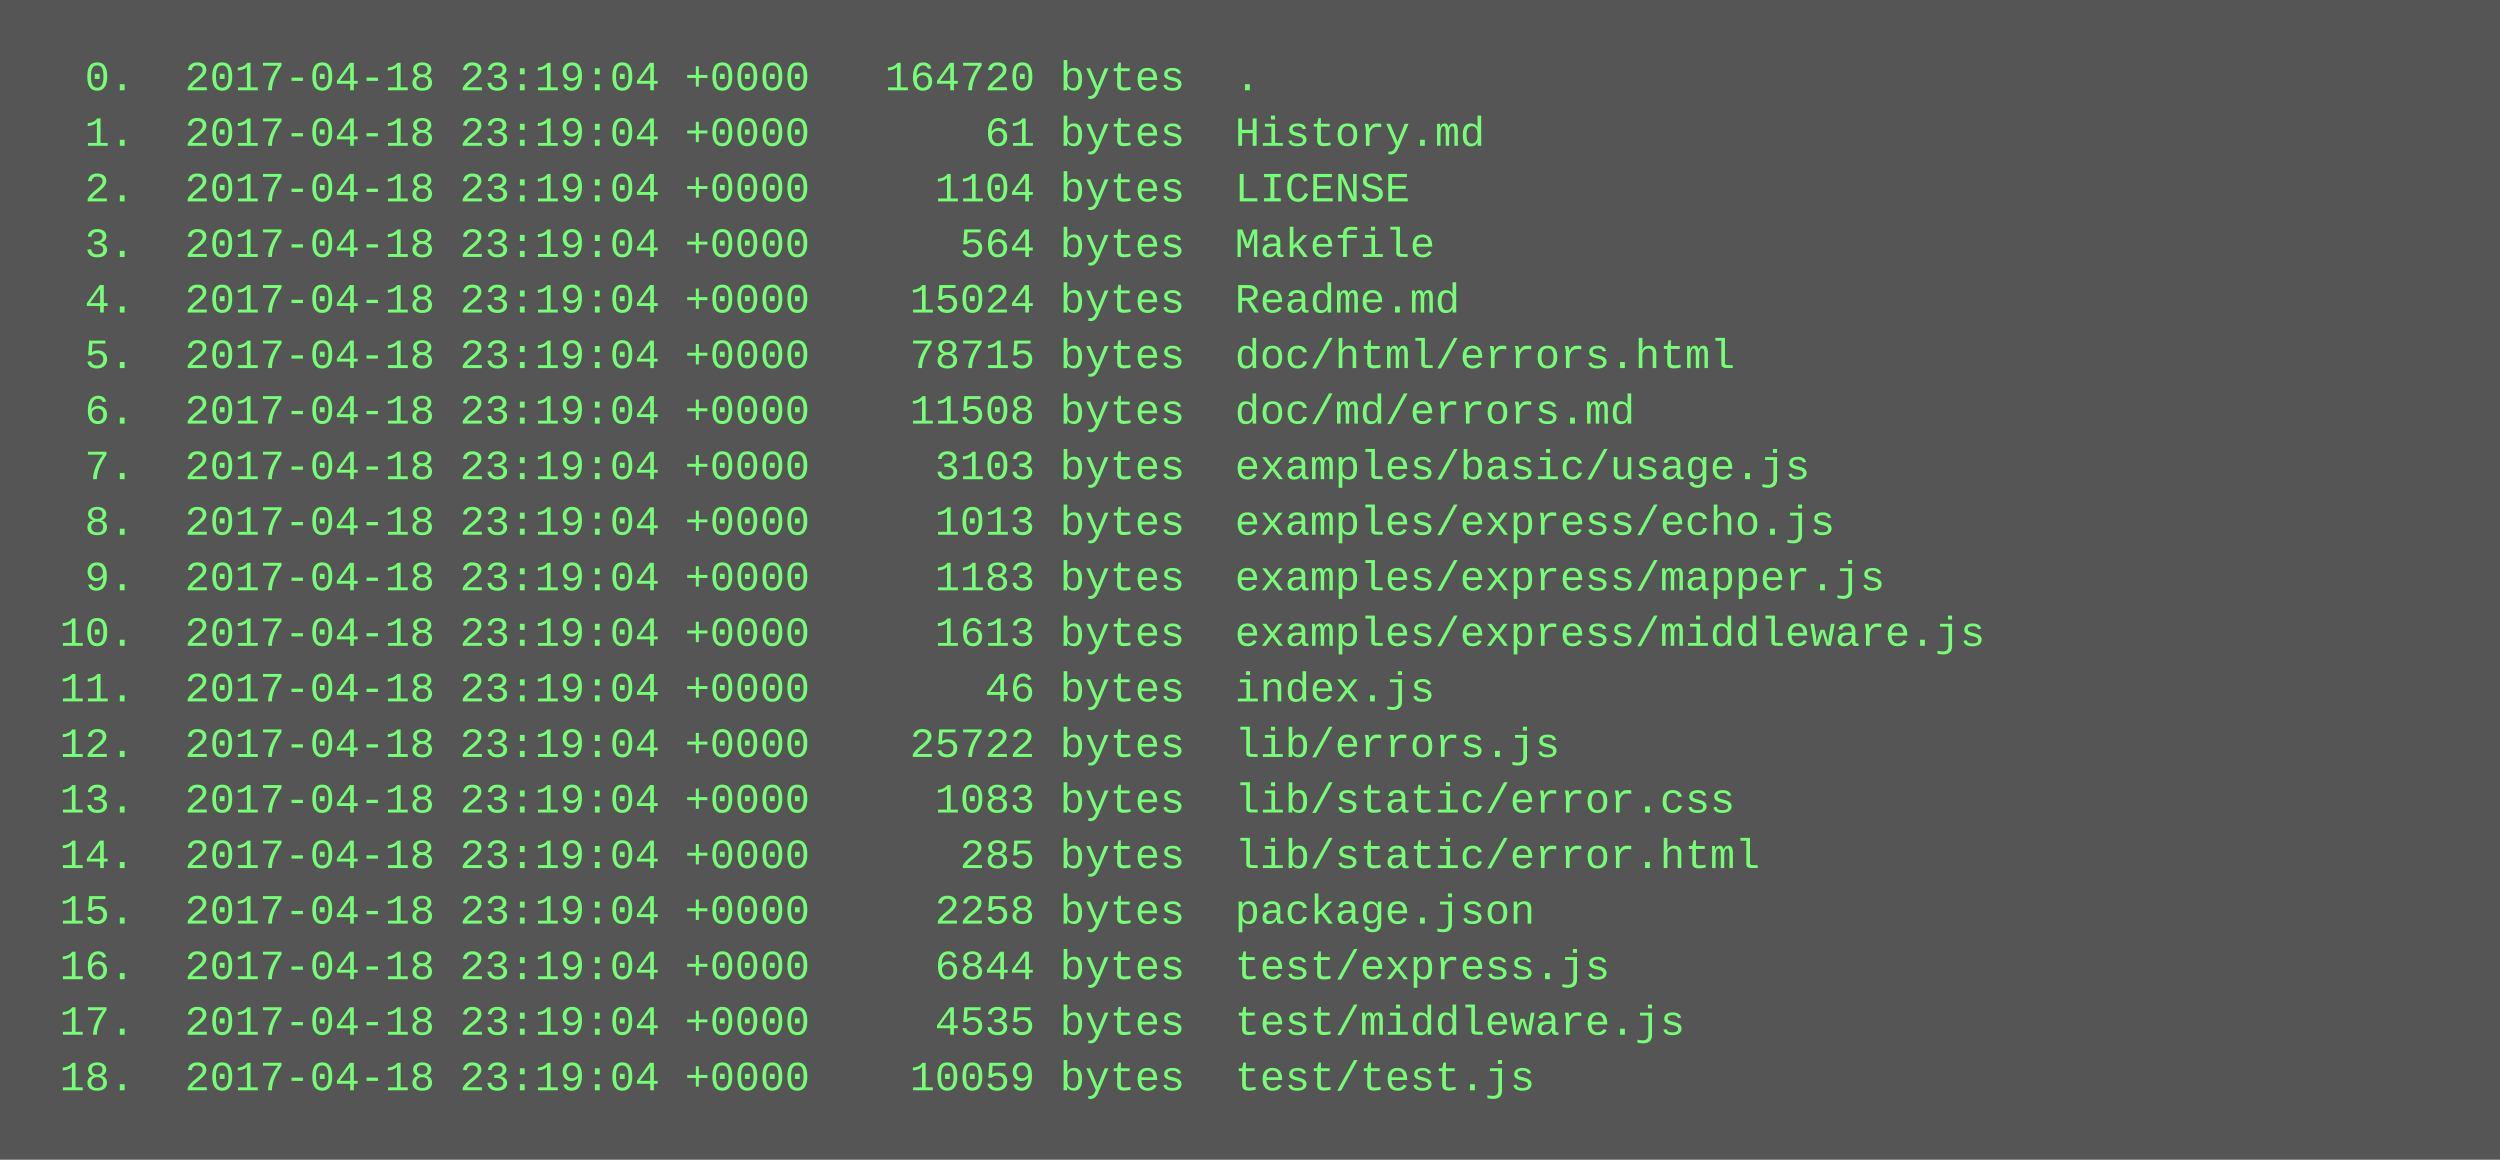
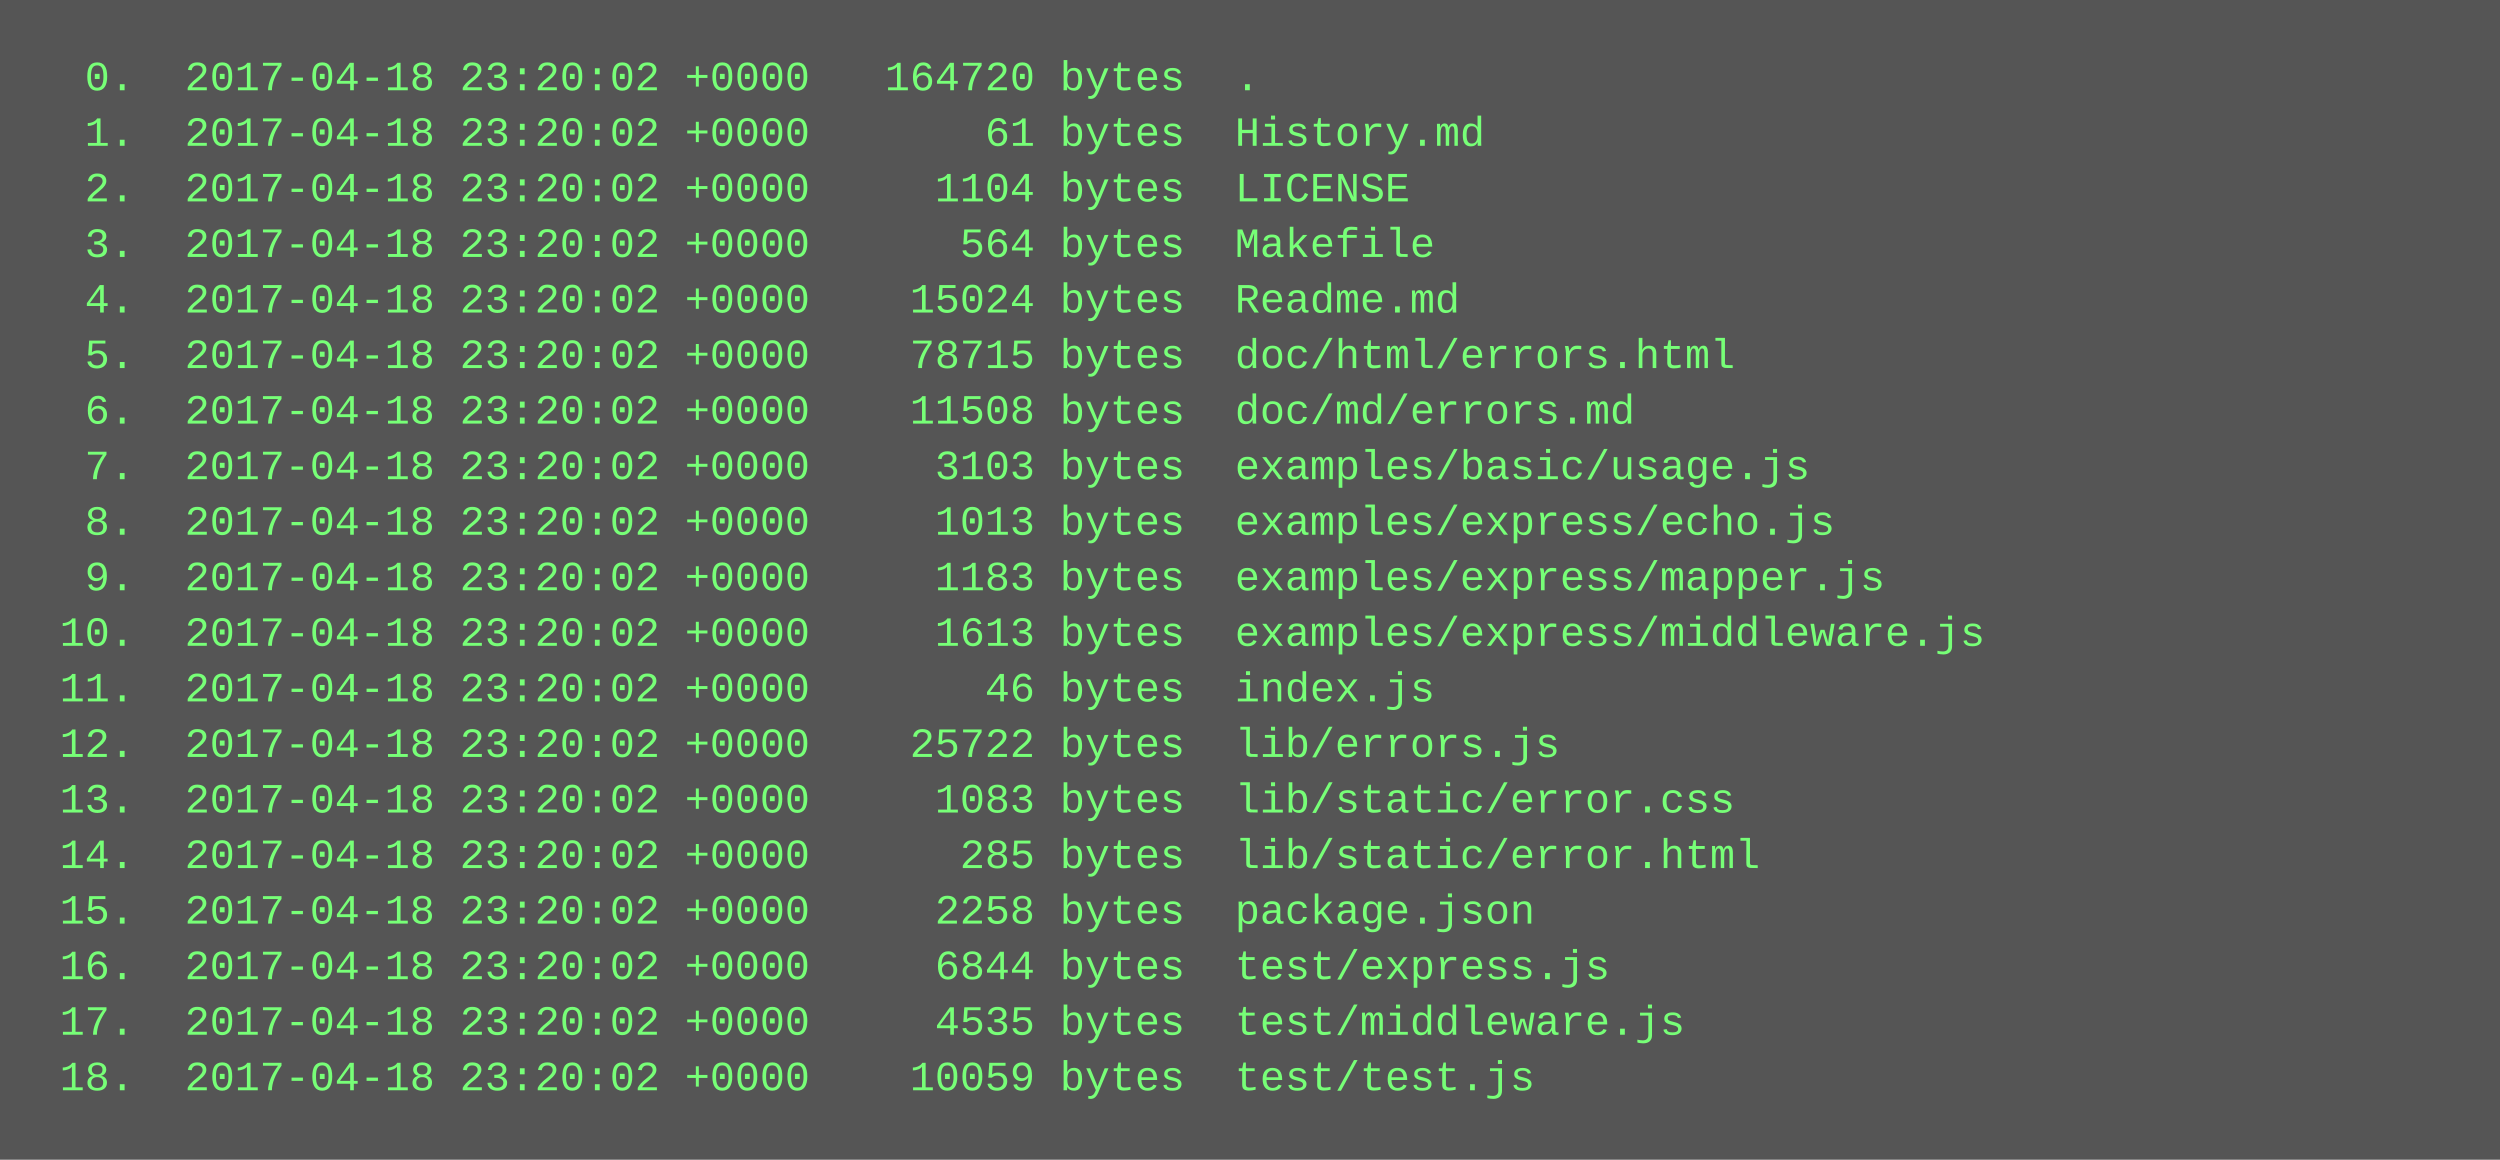
<svg xmlns="http://www.w3.org/2000/svg" height="334" width="720">
  <rect height="334" fill="#555" width="720" />
  <text fill="#7f7" font-family="Courier New" font-size="12" xml:space="preserve">
-     <tspan x="10" y="26">  0.  2017-04-18 23:19:04 +0000   164720 bytes  .</tspan>
-     <tspan x="10" y="42">  1.  2017-04-18 23:19:04 +0000       61 bytes  History.md</tspan>
-     <tspan x="10" y="58">  2.  2017-04-18 23:19:04 +0000     1104 bytes  LICENSE</tspan>
-     <tspan x="10" y="74">  3.  2017-04-18 23:19:04 +0000      564 bytes  Makefile</tspan>
-     <tspan x="10" y="90">  4.  2017-04-18 23:19:04 +0000    15024 bytes  Readme.md</tspan>
-     <tspan x="10" y="106">  5.  2017-04-18 23:19:04 +0000    78715 bytes  doc/html/errors.html</tspan>
-     <tspan x="10" y="122">  6.  2017-04-18 23:19:04 +0000    11508 bytes  doc/md/errors.md</tspan>
-     <tspan x="10" y="138">  7.  2017-04-18 23:19:04 +0000     3103 bytes  examples/basic/usage.js</tspan>
-     <tspan x="10" y="154">  8.  2017-04-18 23:19:04 +0000     1013 bytes  examples/express/echo.js</tspan>
-     <tspan x="10" y="170">  9.  2017-04-18 23:19:04 +0000     1183 bytes  examples/express/mapper.js</tspan>
-     <tspan x="10" y="186"> 10.  2017-04-18 23:19:04 +0000     1613 bytes  examples/express/middleware.js</tspan>
-     <tspan x="10" y="202"> 11.  2017-04-18 23:19:04 +0000       46 bytes  index.js</tspan>
-     <tspan x="10" y="218"> 12.  2017-04-18 23:19:04 +0000    25722 bytes  lib/errors.js</tspan>
-     <tspan x="10" y="234"> 13.  2017-04-18 23:19:04 +0000     1083 bytes  lib/static/error.css</tspan>
-     <tspan x="10" y="250"> 14.  2017-04-18 23:19:04 +0000      285 bytes  lib/static/error.html</tspan>
-     <tspan x="10" y="266"> 15.  2017-04-18 23:19:04 +0000     2258 bytes  package.json</tspan>
-     <tspan x="10" y="282"> 16.  2017-04-18 23:19:04 +0000     6844 bytes  test/express.js</tspan>
-     <tspan x="10" y="298"> 17.  2017-04-18 23:19:04 +0000     4535 bytes  test/middleware.js</tspan>
-     <tspan x="10" y="314"> 18.  2017-04-18 23:19:04 +0000    10059 bytes  test/test.js</tspan>
+     <tspan x="10" y="26">  0.  2017-04-18 23:20:02 +0000   164720 bytes  .</tspan>
+     <tspan x="10" y="42">  1.  2017-04-18 23:20:02 +0000       61 bytes  History.md</tspan>
+     <tspan x="10" y="58">  2.  2017-04-18 23:20:02 +0000     1104 bytes  LICENSE</tspan>
+     <tspan x="10" y="74">  3.  2017-04-18 23:20:02 +0000      564 bytes  Makefile</tspan>
+     <tspan x="10" y="90">  4.  2017-04-18 23:20:02 +0000    15024 bytes  Readme.md</tspan>
+     <tspan x="10" y="106">  5.  2017-04-18 23:20:02 +0000    78715 bytes  doc/html/errors.html</tspan>
+     <tspan x="10" y="122">  6.  2017-04-18 23:20:02 +0000    11508 bytes  doc/md/errors.md</tspan>
+     <tspan x="10" y="138">  7.  2017-04-18 23:20:02 +0000     3103 bytes  examples/basic/usage.js</tspan>
+     <tspan x="10" y="154">  8.  2017-04-18 23:20:02 +0000     1013 bytes  examples/express/echo.js</tspan>
+     <tspan x="10" y="170">  9.  2017-04-18 23:20:02 +0000     1183 bytes  examples/express/mapper.js</tspan>
+     <tspan x="10" y="186"> 10.  2017-04-18 23:20:02 +0000     1613 bytes  examples/express/middleware.js</tspan>
+     <tspan x="10" y="202"> 11.  2017-04-18 23:20:02 +0000       46 bytes  index.js</tspan>
+     <tspan x="10" y="218"> 12.  2017-04-18 23:20:02 +0000    25722 bytes  lib/errors.js</tspan>
+     <tspan x="10" y="234"> 13.  2017-04-18 23:20:02 +0000     1083 bytes  lib/static/error.css</tspan>
+     <tspan x="10" y="250"> 14.  2017-04-18 23:20:02 +0000      285 bytes  lib/static/error.html</tspan>
+     <tspan x="10" y="266"> 15.  2017-04-18 23:20:02 +0000     2258 bytes  package.json</tspan>
+     <tspan x="10" y="282"> 16.  2017-04-18 23:20:02 +0000     6844 bytes  test/express.js</tspan>
+     <tspan x="10" y="298"> 17.  2017-04-18 23:20:02 +0000     4535 bytes  test/middleware.js</tspan>
+     <tspan x="10" y="314"> 18.  2017-04-18 23:20:02 +0000    10059 bytes  test/test.js</tspan>
  </text>
</svg>
